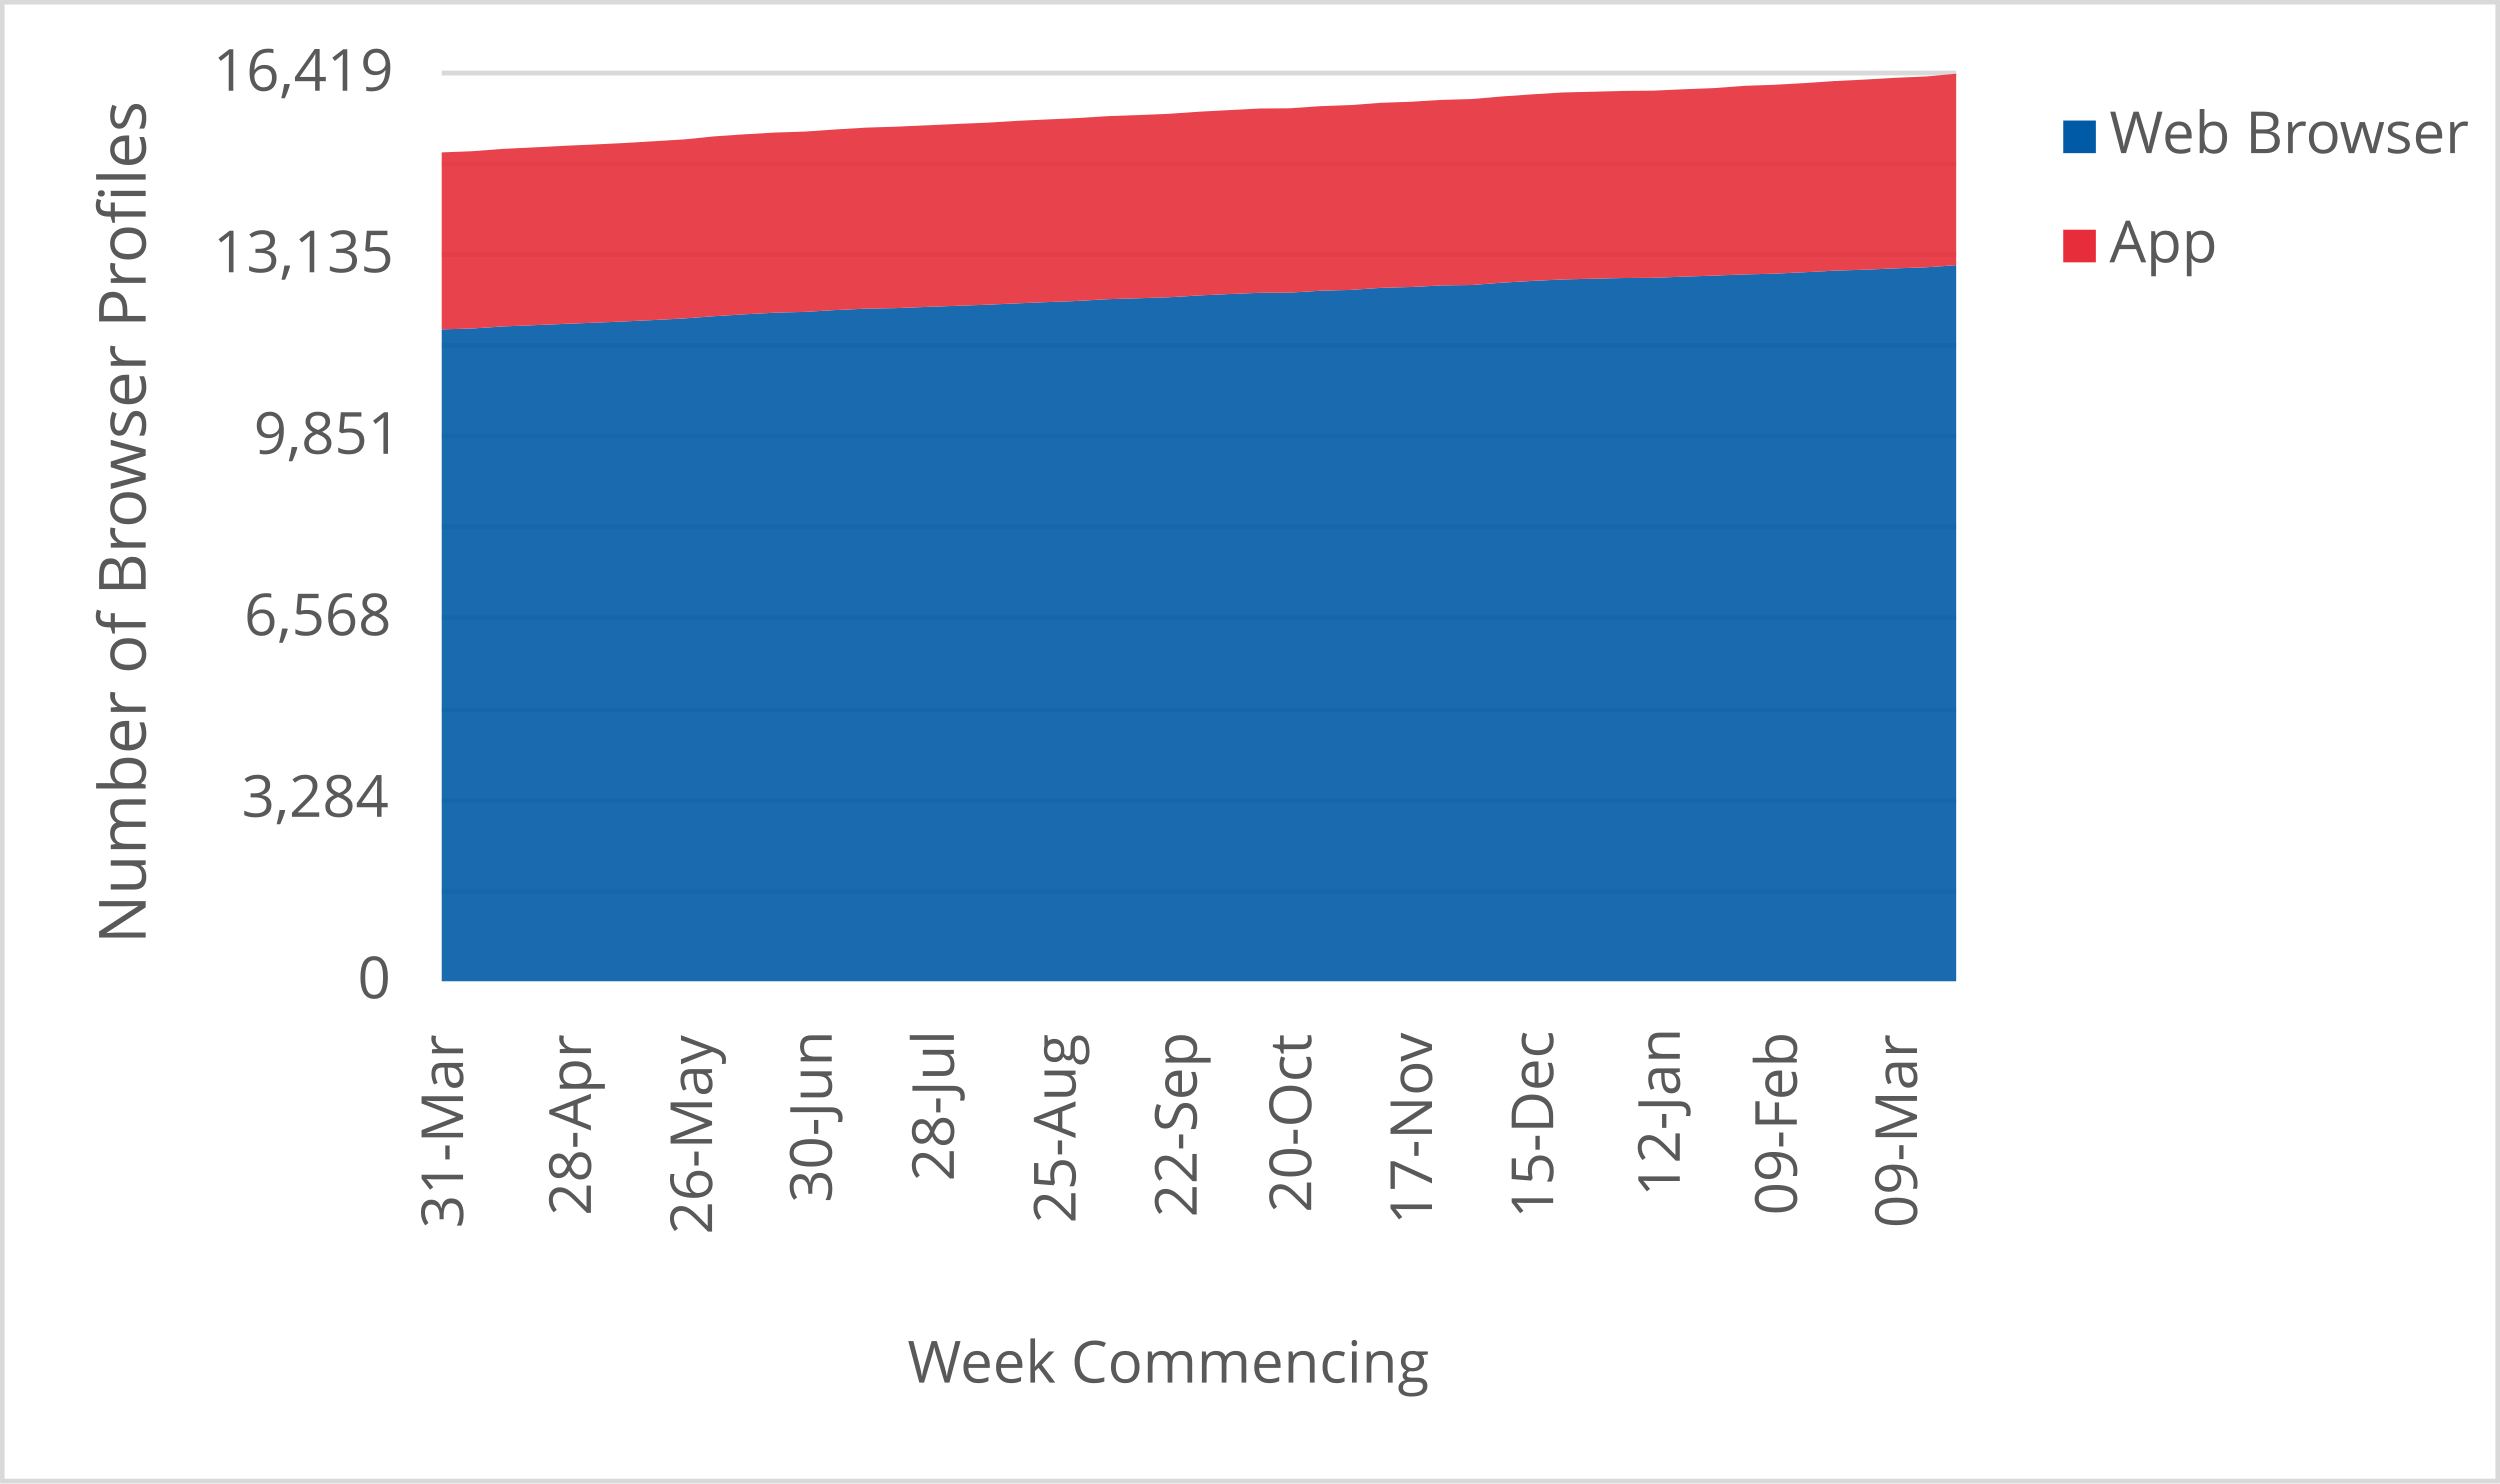
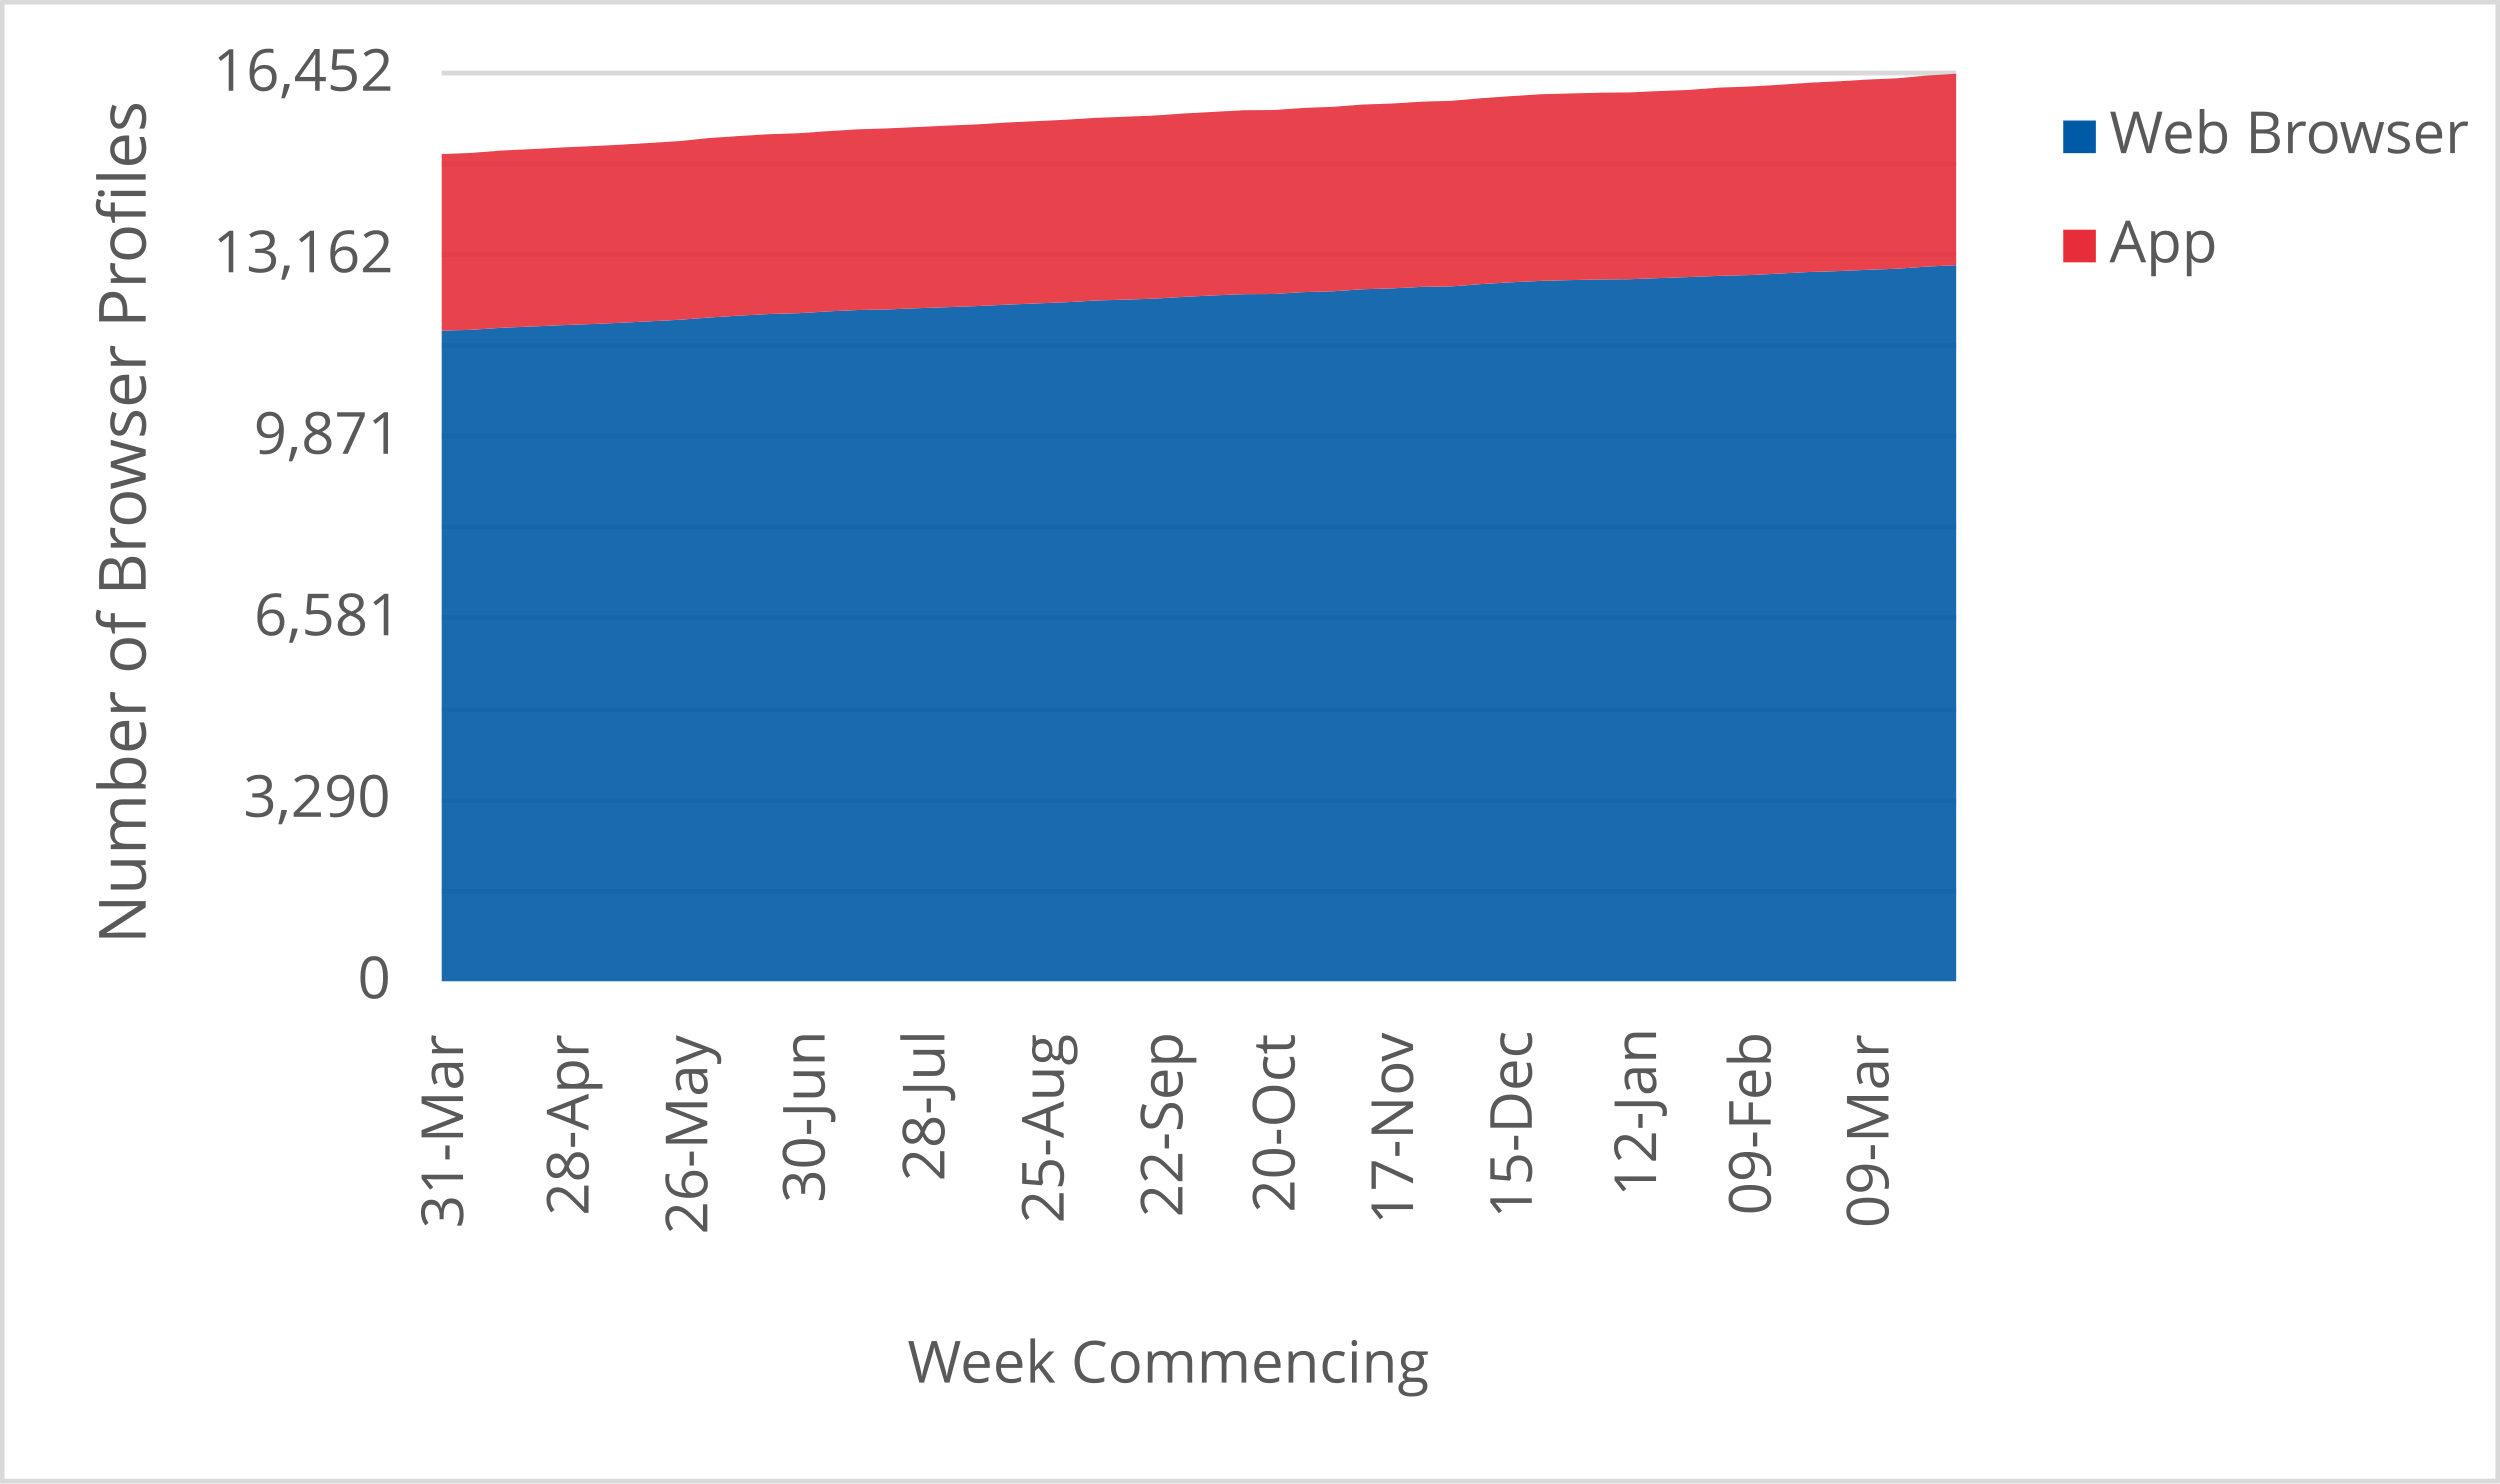
<svg xmlns="http://www.w3.org/2000/svg" width="1763" height="1046" xml:space="preserve" overflow="hidden">
  <defs>
    <clipPath id="clip0">
      <rect x="2917" y="346" width="1763" height="1046" />
    </clipPath>
  </defs>
  <g clip-path="url(#clip0)" transform="translate(-2917 -346)">
    <rect x="2918" y="347" width="1760" height="1043" fill="#FFFFFF" />
    <g>
      <path d="    M3228.5 974.532 4296.5 974.532    M3228.5 910.53 4296.5 910.53    M3228.5 846.528 4296.5 846.528    M3228.5 781.526 4296.5 781.526    M3228.5 717.524 4296.5 717.524    M3228.5 653.522 4296.5 653.522    M3228.5 589.52 4296.5 589.52    M3228.5 525.517 4296.5 525.517    M3228.5 461.515 4296.5 461.515    M3228.5 397.5 4296.5 397.5" stroke="#D9D9D9" stroke-width="3.438" stroke-linejoin="round" stroke-miterlimit="10" fill="none" />
    </g>
    <g>
      <path d="M 1038.5 4296.5 1038.5" stroke="#D9D9D9" stroke-width="3.438" stroke-linejoin="round" stroke-miterlimit="10" fill="none" fill-rule="evenodd" />
    </g>
    <g>
      <text fill="#595959" font-family="Verdana,Open Sans,DejaVu Sans,sans-serif" font-weight="400" font-size="41" transform="matrix(6.12323e-17 -1 1 6.12323e-17 3243.545 1212.171)">31-Mar</text>
    </g>
    <g>
-       <text fill="#595959" font-family="Verdana,Open Sans,DejaVu Sans,sans-serif" font-weight="400" font-size="41" transform="matrix(6.12323e-17 -1 1 6.12323e-17 3333.709 1203.302)">28-Apr</text>
+       <text fill="#595959" font-family="Verdana,Open Sans,DejaVu Sans,sans-serif" font-weight="400" font-size="41" transform="matrix(6.12323e-17 -1 1 6.12323e-17 3332.034 1203.302)">28-Apr</text>
    </g>
    <g>
-       <text fill="#595959" font-family="Verdana,Open Sans,DejaVu Sans,sans-serif" font-weight="400" font-size="41" transform="matrix(6.12323e-17 -1 1 6.12323e-17 3419.149 1216.515)">26-May</text>
+       <text fill="#595959" font-family="Verdana,Open Sans,DejaVu Sans,sans-serif" font-weight="400" font-size="41" transform="matrix(6.12323e-17 -1 1 6.12323e-17 3415.799 1216.515)">26-May</text>
    </g>
    <g>
-       <text fill="#595959" font-family="Verdana,Open Sans,DejaVu Sans,sans-serif" font-weight="400" font-size="41" transform="matrix(6.12323e-17 -1 1 6.12323e-17 3503.538 1194.173)">30-Jun</text>
+       <text fill="#595959" font-family="Verdana,Open Sans,DejaVu Sans,sans-serif" font-weight="400" font-size="41" transform="matrix(6.12323e-17 -1 1 6.12323e-17 3498.512 1194.173)">30-Jun</text>
    </g>
    <g>
-       <text fill="#595959" font-family="Verdana,Open Sans,DejaVu Sans,sans-serif" font-weight="400" font-size="41" transform="matrix(6.12323e-17 -1 1 6.12323e-17 3589.689 1179.039)">28-Jul</text>
+       <text fill="#595959" font-family="Verdana,Open Sans,DejaVu Sans,sans-serif" font-weight="400" font-size="41" transform="matrix(6.12323e-17 -1 1 6.12323e-17 3582.988 1179.039)">28-Jul</text>
    </g>
    <g>
-       <text fill="#595959" font-family="Verdana,Open Sans,DejaVu Sans,sans-serif" font-weight="400" font-size="41" transform="matrix(6.12323e-17 -1 1 6.12323e-17 3675.469 1208.667)">25-Aug</text>
+       <text fill="#595959" font-family="Verdana,Open Sans,DejaVu Sans,sans-serif" font-weight="400" font-size="41" transform="matrix(6.12323e-17 -1 1 6.12323e-17 3667.093 1208.667)">25-Aug</text>
    </g>
    <g>
-       <text fill="#595959" font-family="Verdana,Open Sans,DejaVu Sans,sans-serif" font-weight="400" font-size="41" transform="matrix(6.12323e-17 -1 1 6.12323e-17 3760.909 1204.423)">22-Sep</text>
+       <text fill="#595959" font-family="Verdana,Open Sans,DejaVu Sans,sans-serif" font-weight="400" font-size="41" transform="matrix(6.12323e-17 -1 1 6.12323e-17 3750.858 1204.423)">22-Sep</text>
    </g>
    <g>
-       <text fill="#595959" font-family="Verdana,Open Sans,DejaVu Sans,sans-serif" font-weight="400" font-size="41" transform="matrix(6.12323e-17 -1 1 6.12323e-17 3841.645 1201.14)">20-Oct</text>
+       <text fill="#595959" font-family="Verdana,Open Sans,DejaVu Sans,sans-serif" font-weight="400" font-size="41" transform="matrix(6.12323e-17 -1 1 6.12323e-17 3829.918 1201.14)">20-Oct</text>
    </g>
    <g>
-       <text fill="#595959" font-family="Verdana,Open Sans,DejaVu Sans,sans-serif" font-weight="400" font-size="41" transform="matrix(6.12323e-17 -1 1 6.12323e-17 3926.854 1209.708)">17-Nov</text>
+       <text fill="#595959" font-family="Verdana,Open Sans,DejaVu Sans,sans-serif" font-weight="400" font-size="41" transform="matrix(6.12323e-17 -1 1 6.12323e-17 3913.452 1209.708)">17-Nov</text>
    </g>
    <g>
-       <text fill="#595959" font-family="Verdana,Open Sans,DejaVu Sans,sans-serif" font-weight="400" font-size="41" transform="matrix(6.12323e-17 -1 1 6.12323e-17 4012.294 1205.364)">15-Dec</text>
+       <text fill="#595959" font-family="Verdana,Open Sans,DejaVu Sans,sans-serif" font-weight="400" font-size="41" transform="matrix(6.12323e-17 -1 1 6.12323e-17 3997.217 1205.364)">15-Dec</text>
    </g>
    <g>
-       <text fill="#595959" font-family="Verdana,Open Sans,DejaVu Sans,sans-serif" font-weight="400" font-size="41" transform="matrix(6.12323e-17 -1 1 6.12323e-17 4101.598 1189.929)">12-Jan</text>
+       <text fill="#595959" font-family="Verdana,Open Sans,DejaVu Sans,sans-serif" font-weight="400" font-size="41" transform="matrix(6.12323e-17 -1 1 6.12323e-17 4084.845 1189.929)">12-Jan</text>
    </g>
    <g>
-       <text fill="#595959" font-family="Verdana,Open Sans,DejaVu Sans,sans-serif" font-weight="400" font-size="41" transform="matrix(6.12323e-17 -1 1 6.12323e-17 4184.115 1203.042)">09-Feb</text>
+       <text fill="#595959" font-family="Verdana,Open Sans,DejaVu Sans,sans-serif" font-weight="400" font-size="41" transform="matrix(6.12323e-17 -1 1 6.12323e-17 4165.687 1203.042)">09-Feb</text>
    </g>
    <g>
-       <text fill="#595959" font-family="Verdana,Open Sans,DejaVu Sans,sans-serif" font-weight="400" font-size="41" transform="matrix(6.12323e-17 -1 1 6.12323e-17 4268.845 1212.011)">09-Mar</text>
+       <text fill="#595959" font-family="Verdana,Open Sans,DejaVu Sans,sans-serif" font-weight="400" font-size="41" transform="matrix(6.12323e-17 -1 1 6.12323e-17 4248.741 1212.011)">09-Mar</text>
    </g>
    <g>
      <text fill="#595959" font-family="Verdana,Open Sans,DejaVu Sans,sans-serif" font-weight="400" font-size="41" transform="matrix(1 0 0 1 3169.141 1050)">0</text>
    </g>
    <g>
-       <text fill="#595959" font-family="Verdana,Open Sans,DejaVu Sans,sans-serif" font-weight="400" font-size="41" transform="matrix(1 0 0 1 3087.381 922)">3,284</text>
+       <text fill="#595959" font-family="Verdana,Open Sans,DejaVu Sans,sans-serif" font-weight="400" font-size="41" transform="matrix(1 0 0 1 3088.603 922)">3,290</text>
    </g>
    <g>
-       <text fill="#595959" font-family="Verdana,Open Sans,DejaVu Sans,sans-serif" font-weight="400" font-size="41" transform="matrix(1 0 0 1 3089.143 794)">6,568</text>
+       <text fill="#595959" font-family="Verdana,Open Sans,DejaVu Sans,sans-serif" font-weight="400" font-size="41" transform="matrix(1 0 0 1 3096.15 794)">6,581</text>
    </g>
    <g>
-       <text fill="#595959" font-family="Verdana,Open Sans,DejaVu Sans,sans-serif" font-weight="400" font-size="41" transform="matrix(1 0 0 1 3095.93 666)">9,851</text>
+       <text fill="#595959" font-family="Verdana,Open Sans,DejaVu Sans,sans-serif" font-weight="400" font-size="41" transform="matrix(1 0 0 1 3095.93 666)">9,871</text>
    </g>
    <g>
-       <text fill="#595959" font-family="Verdana,Open Sans,DejaVu Sans,sans-serif" font-weight="400" font-size="41" transform="matrix(1 0 0 1 3067.362 538)">13,135</text>
+       <text fill="#595959" font-family="Verdana,Open Sans,DejaVu Sans,sans-serif" font-weight="400" font-size="41" transform="matrix(1 0 0 1 3067.202 538)">13,162</text>
    </g>
    <g>
-       <text fill="#595959" font-family="Verdana,Open Sans,DejaVu Sans,sans-serif" font-weight="400" font-size="41" transform="matrix(1 0 0 1 3067.202 410)">16,419</text>
+       <text fill="#595959" font-family="Verdana,Open Sans,DejaVu Sans,sans-serif" font-weight="400" font-size="41" transform="matrix(1 0 0 1 3067.202 410)">16,452</text>
    </g>
    <g>
      <text fill="#595959" font-family="Verdana,Open Sans,DejaVu Sans,sans-serif" font-weight="400" font-size="41" transform="matrix(1 0 0 1 3556.971 1321)">Week Commencing</text>
    </g>
    <g>
      <text fill="#595959" font-family="Verdana,Open Sans,DejaVu Sans,sans-serif" font-weight="400" font-size="46" transform="matrix(6.12323e-17 -1 1 6.12323e-17 3019.73 1011.674)">Number of Browser Profiles</text>
    </g>
    <rect x="2918.5" y="347.5" width="1760" height="1043" stroke="#D9D9D9" stroke-width="3.438" stroke-linejoin="round" stroke-miterlimit="10" fill="none" />
    <g>
-       <path d="M3228.5 1038 3249.86 1038 3271.22 1038 3292.58 1038 3313.94 1038 3335.3 1038 3356.66 1038 3378.02 1038 3399.38 1038 3420.74 1038 3442.1 1038 3463.46 1038 3484.82 1038 3506.18 1038 3527.54 1038 3548.9 1038 3570.26 1038 3591.62 1038 3612.98 1038 3634.34 1038 3655.7 1038 3677.06 1038 3698.42 1038 3719.78 1038 3741.14 1038 3762.5 1038 3783.86 1038 3805.22 1038 3826.58 1038 3847.94 1038 3869.3 1038 3890.66 1038 3912.02 1038 3933.38 1038 3954.74 1038 3976.1 1038 3997.46 1038 4018.82 1038 4040.18 1038 4061.54 1038 4082.9 1038 4104.26 1038 4125.62 1038 4146.98 1038 4168.34 1038 4189.7 1038 4211.06 1038 4232.42 1038 4253.78 1038 4275.14 1038 4296.5 1038 4296.5 532.985 4275.14 534.505 4253.78 535.246 4232.42 536.181 4211.06 536.844 4189.7 537.974 4168.34 538.988 4146.98 539.534 4125.62 540.352 4104.26 541.093 4082.9 541.911 4061.54 542.067 4040.18 542.535 4018.82 543.081 3997.46 544.094 3976.1 545.341 3954.74 546.979 3933.38 547.29 3912.02 548.382 3890.66 549.006 3869.3 550.448 3847.94 551.032 3826.58 552.358 3805.22 552.475 3783.86 553.332 3762.5 554.346 3741.14 555.632 3719.78 556.334 3698.42 556.957 3677.06 558.205 3655.7 559.023 3634.34 559.92 3612.98 560.894 3591.62 561.674 3570.26 562.414 3548.9 563.272 3527.54 563.662 3506.18 564.636 3484.82 565.923 3463.46 566.507 3442.1 567.638 3420.74 568.963 3399.38 570.561 3378.02 571.652 3356.66 572.705 3335.3 573.601 3313.94 574.42 3292.58 575.356 3271.22 576.213 3249.86 577.655 3228.5 578.279 3228.5 1038Z" fill="#005aa6" opacity="0.9" />
+       <path d="M3228.5 1038 3249.441 1038 3270.382 1038 3291.324 1038 3312.265 1038 3333.206 1038 3354.147 1038 3375.088 1038 3396.029 1038 3416.971 1038 3437.912 1038 3458.853 1038 3479.794 1038 3500.735 1038 3521.676 1038 3542.618 1038 3563.559 1038 3584.5 1038 3605.441 1038 3626.382 1038 3647.324 1038 3668.265 1038 3689.206 1038 3710.147 1038 3731.088 1038 3752.029 1038 3772.971 1038 3793.912 1038 3814.853 1038 3835.794 1038 3856.735 1038 3877.676 1038 3898.618 1038 3919.559 1038 3940.5 1038 3961.441 1038 3982.382 1038 4003.324 1038 4024.265 1038 4045.206 1038 4066.147 1038 4087.088 1038 4108.029 1038 4128.971 1038 4149.912 1038 4170.853 1038 4191.794 1038 4212.735 1038 4233.676 1038 4254.618 1038 4275.559 1038 4296.5 1038 4296.5 532.987 4275.559 533.998 4254.618 535.515 4233.676 536.254 4212.735 537.188 4191.794 537.849 4170.853 538.977 4149.912 539.989 4128.971 540.533 4108.029 541.35 4087.088 542.089 4066.147 542.906 4045.206 543.062 4024.265 543.529 4003.324 544.073 3982.382 545.085 3961.441 546.33 3940.5 547.964 3919.559 548.275 3898.618 549.364 3877.676 549.986 3856.735 551.426 3835.794 552.009 3814.853 553.332 3793.912 553.449 3772.971 554.304 3752.029 555.316 3731.088 556.6 3710.147 557.3 3689.206 557.922 3668.265 559.167 3647.324 559.984 3626.382 560.879 3605.441 561.851 3584.5 562.629 3563.559 563.368 3542.618 564.224 3521.676 564.613 3500.735 565.586 3479.794 566.869 3458.853 567.453 3437.912 568.581 3416.971 569.904 3396.029 571.499 3375.088 572.588 3354.147 573.638 3333.206 574.533 3312.265 575.35 3291.324 576.283 3270.382 577.139 3249.441 578.579 3228.5 579.201 3228.5 1038Z" fill="#005aa6" opacity="0.9" />
    </g>
    <g>
-       <path d="M3228.5 578.279 3249.86 577.655 3271.22 576.213 3292.58 575.356 3313.94 574.42 3335.3 573.601 3356.66 572.705 3378.02 571.652 3399.38 570.561 3420.74 568.963 3442.1 567.638 3463.46 566.507 3484.82 565.923 3506.18 564.636 3527.54 563.662 3548.9 563.272 3570.26 562.414 3591.62 561.674 3612.98 560.894 3634.34 559.92 3655.7 559.023 3677.06 558.205 3698.42 556.957 3719.78 556.334 3741.14 555.632 3762.5 554.346 3783.86 553.332 3805.22 552.475 3826.58 552.358 3847.94 551.032 3869.3 550.448 3890.66 549.006 3912.02 548.382 3933.38 547.29 3954.74 546.979 3976.1 545.341 3997.46 544.094 4018.82 543.081 4040.18 542.535 4061.54 542.067 4082.9 541.911 4104.26 541.093 4125.62 540.352 4146.98 539.534 4168.34 538.988 4189.7 537.974 4211.06 536.844 4232.42 536.181 4253.78 535.246 4275.14 534.505 4296.5 532.985 4296.5 398 4275.14 399.949 4253.78 400.845 4232.42 402.093 4211.06 403.145 4189.7 404.587 4168.34 405.796 4146.98 406.536 4125.62 408.135 4104.26 408.953 4082.9 409.928 4061.54 410.123 4040.18 410.668 4018.82 411.214 3997.46 412.539 3976.1 414.02 3954.74 415.852 3933.38 416.437 3912.02 417.762 3890.66 418.503 3869.3 420.101 3847.94 420.881 3826.58 422.362 3805.22 422.518 3783.86 423.648 3762.5 424.779 3741.14 426.26 3719.78 427.117 3698.42 427.897 3677.06 429.222 3655.7 430.236 3634.34 431.21 3612.98 432.536 3591.62 433.393 3570.26 434.368 3548.9 435.342 3527.54 436.005 3506.18 437.291 3484.82 438.772 3463.46 439.474 3442.1 440.721 3420.74 442.163 3399.38 444.307 3378.02 445.594 3356.66 446.88 3335.3 447.932 3313.94 448.868 3292.58 449.998 3271.22 451.012 3249.86 452.649 3228.5 453.467 3228.5 578.279Z" fill="#e62d39" opacity="0.9" />
+       <path d="M3228.5 579.201 3249.441 578.579 3270.382 577.139 3291.324 576.283 3312.265 575.35 3333.206 574.533 3354.147 573.638 3375.088 572.588 3396.029 571.499 3416.971 569.904 3437.912 568.581 3458.853 567.453 3479.794 566.869 3500.735 565.586 3521.676 564.613 3542.618 564.224 3563.559 563.368 3584.5 562.629 3605.441 561.851 3626.382 560.879 3647.324 559.984 3668.265 559.167 3689.206 557.922 3710.147 557.3 3731.088 556.6 3752.029 555.316 3772.971 554.304 3793.912 553.449 3814.853 553.332 3835.794 552.009 3856.735 551.426 3877.676 549.986 3898.618 549.364 3919.559 548.275 3940.5 547.964 3961.441 546.33 3982.382 545.085 4003.324 544.073 4024.265 543.529 4045.206 543.062 4066.147 542.906 4087.088 542.089 4108.029 541.35 4128.971 540.533 4149.912 539.989 4170.853 538.977 4191.794 537.849 4212.735 537.188 4233.676 536.254 4254.618 535.515 4275.559 533.998 4296.5 532.987 4296.5 398 4275.559 399.284 4254.618 401.229 4233.676 402.124 4212.735 403.368 4191.794 404.419 4170.853 405.858 4149.912 407.064 4128.971 407.803 4108.029 409.398 4087.088 410.215 4066.147 411.187 4045.206 411.382 4024.265 411.927 4003.324 412.471 3982.382 413.794 3961.441 415.272 3940.5 417.1 3919.559 417.684 3898.618 419.007 3877.676 419.746 3856.735 421.341 3835.794 422.119 3814.853 423.597 3793.912 423.752 3772.971 424.881 3752.029 426.009 3731.088 427.487 3710.147 428.343 3689.206 429.121 3668.265 430.443 3647.324 431.455 3626.382 432.427 3605.441 433.75 3584.5 434.606 3563.559 435.578 3542.618 436.551 3521.676 437.212 3500.735 438.496 3479.794 439.974 3458.853 440.674 3437.912 441.919 3416.971 443.359 3396.029 445.498 3375.088 446.782 3354.147 448.066 3333.206 449.116 3312.265 450.05 3291.324 451.178 3270.382 452.189 3249.441 453.823 3228.5 454.64 3228.5 579.201Z" fill="#e62d39" opacity="0.9" />
    </g>
    <g>
      <rect x="4372" y="431" width="23" height="23" fill="#005aa6" />
    </g>
    <g>
      <text fill="#595959" font-family="Verdana,Open Sans,DejaVu Sans,sans-serif" font-weight="400" font-size="41" transform="matrix(1 0 0 1 4404.56 454)">Web Browser</text>
    </g>
    <g>
      <rect x="4372" y="508" width="23" height="23" fill="#e62d39" />
    </g>
    <g>
      <text fill="#595959" font-family="Verdana,Open Sans,DejaVu Sans,sans-serif" font-weight="400" font-size="41" transform="matrix(1 0 0 1 4404.56 531)">App</text>
    </g>
  </g>
</svg>
